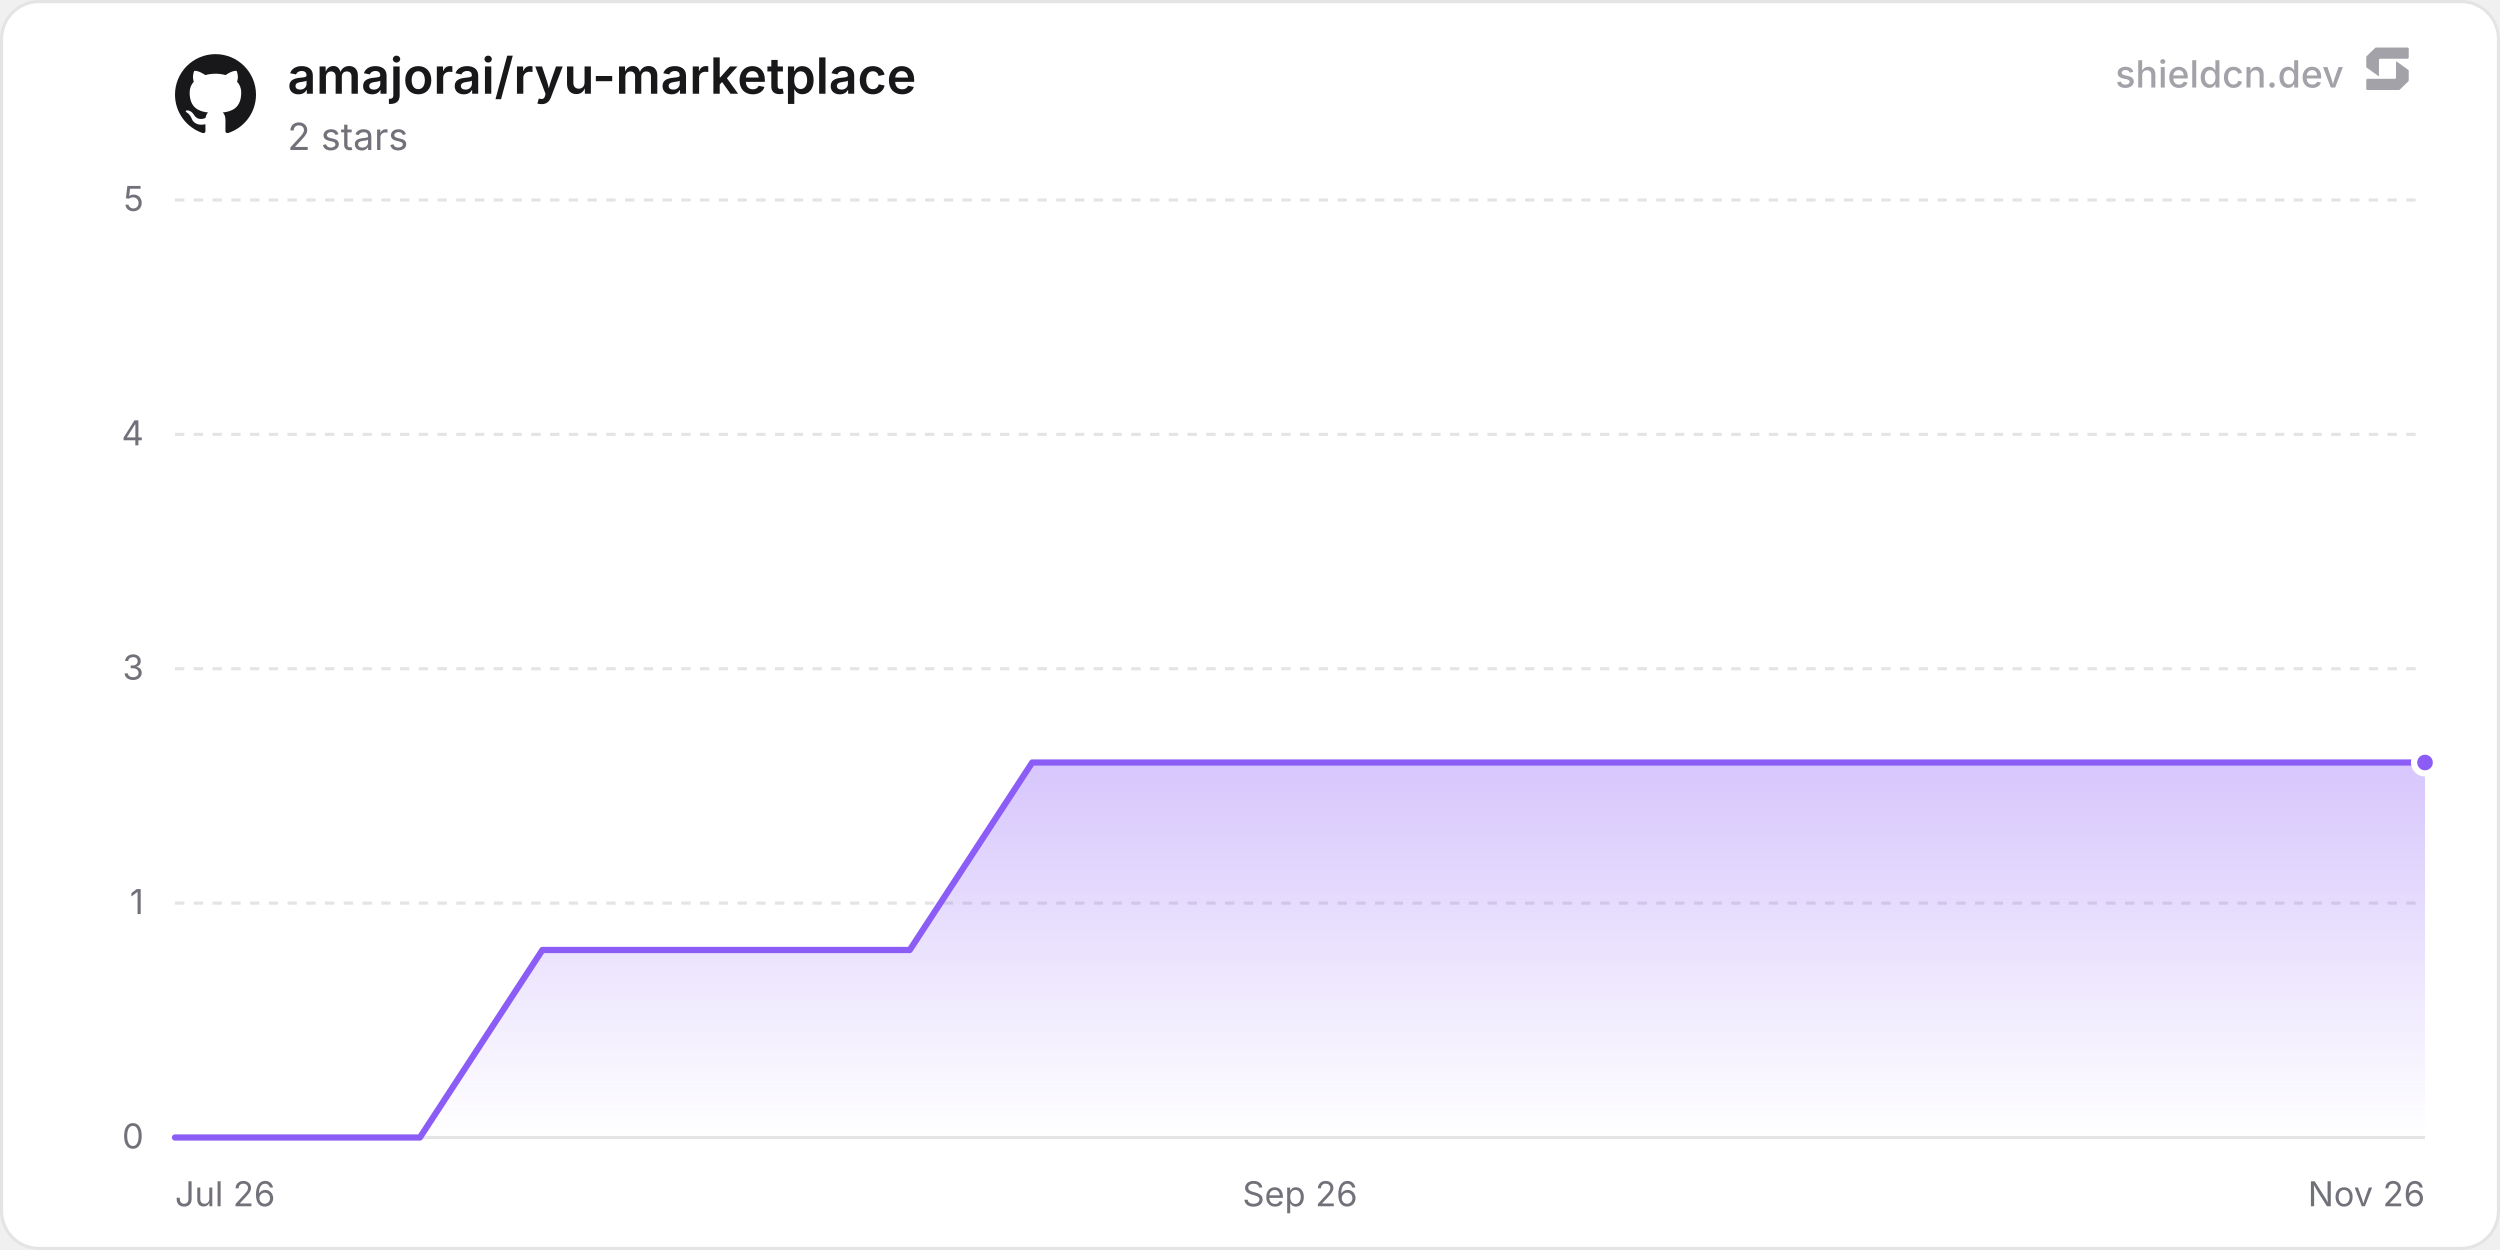
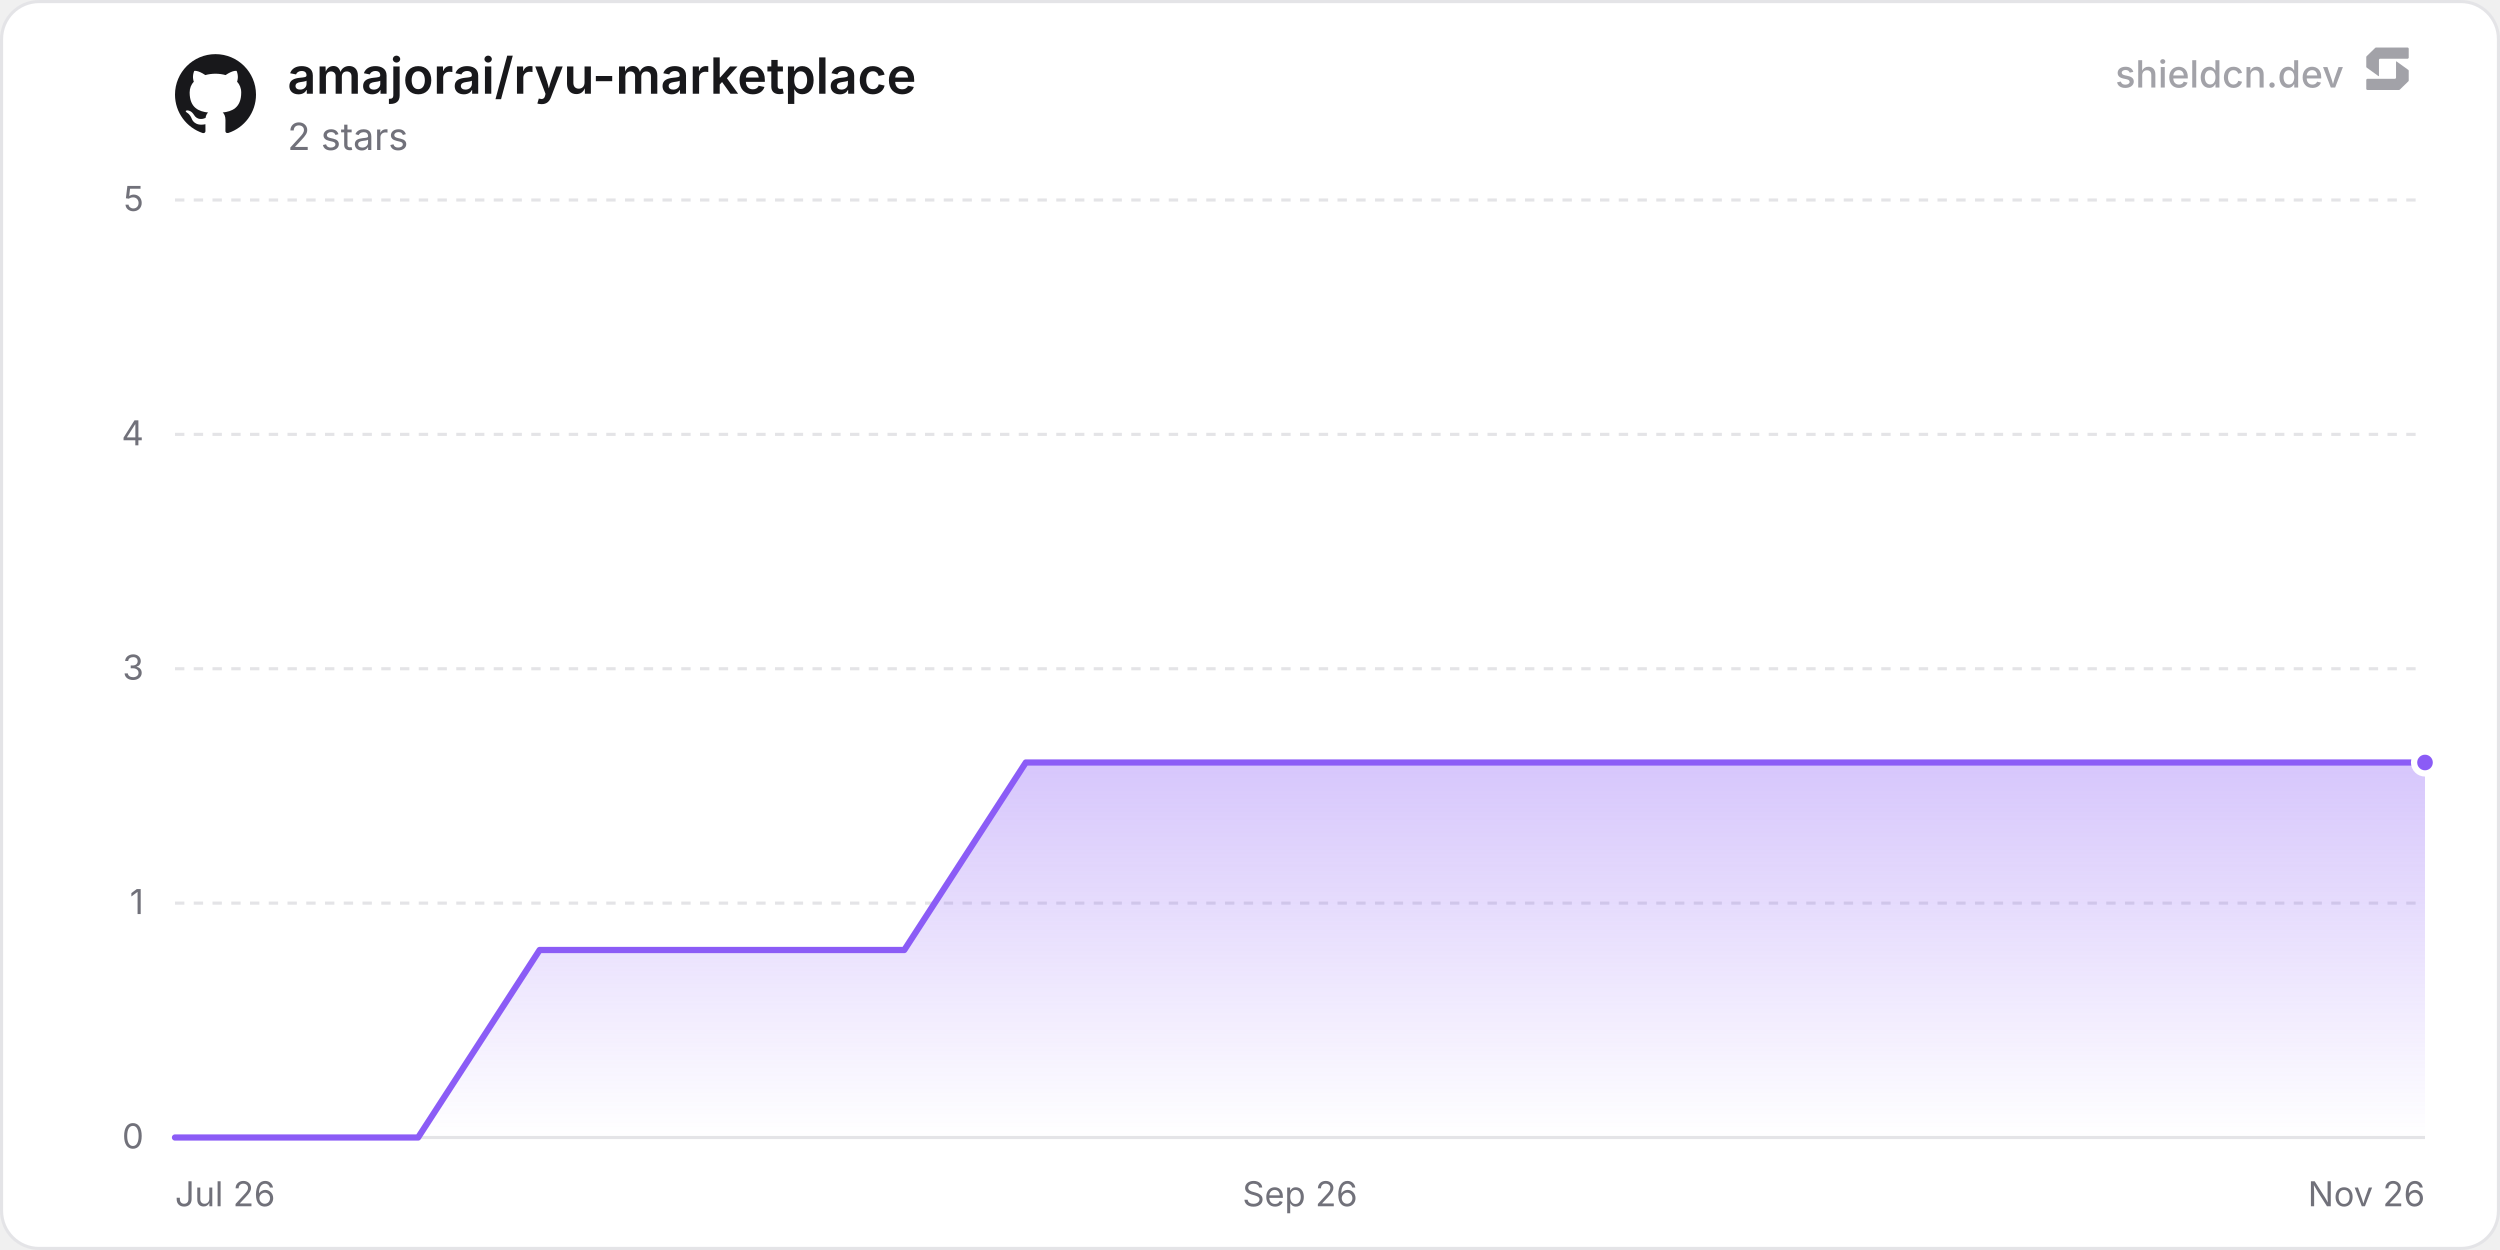
<svg xmlns="http://www.w3.org/2000/svg" width="800" height="400" viewBox="0 0 800 400" role="img" aria-label="amajorai/ryu-marketplace">
  <defs>
    <linearGradient id="chartFill0" x1="0" y1="0" x2="0" y2="1">
      <stop offset="0%" stop-color="rgba(139, 92, 246, 0.35)" />
      <stop offset="100%" stop-color="rgba(139, 92, 246, 0)" />
    </linearGradient>
  </defs>
  <rect x="0.5" y="0.5" width="799" height="399" rx="12" fill="#ffffff" stroke="#e4e4e7" stroke-width="1" />
  <line x1="56" y1="364" x2="776" y2="364" stroke="#e4e4e7" stroke-width="1" />
  <text x="46" y="367.5" text-anchor="end" font-size="11" fill="#71717a" font-family="'Inter', ui-sans-serif, system-ui, -apple-system, BlinkMacSystemFont, 'Segoe UI', Roboto, Helvetica, Arial, sans-serif">0</text>
  <line x1="56" y1="289" x2="776" y2="289" stroke="#e4e4e7" stroke-width="1" stroke-dasharray="3 3" />
  <text x="46" y="292.5" text-anchor="end" font-size="11" fill="#71717a" font-family="'Inter', ui-sans-serif, system-ui, -apple-system, BlinkMacSystemFont, 'Segoe UI', Roboto, Helvetica, Arial, sans-serif">1</text>
  <line x1="56" y1="214" x2="776" y2="214" stroke="#e4e4e7" stroke-width="1" stroke-dasharray="3 3" />
  <text x="46" y="217.5" text-anchor="end" font-size="11" fill="#71717a" font-family="'Inter', ui-sans-serif, system-ui, -apple-system, BlinkMacSystemFont, 'Segoe UI', Roboto, Helvetica, Arial, sans-serif">3</text>
  <line x1="56" y1="139" x2="776" y2="139" stroke="#e4e4e7" stroke-width="1" stroke-dasharray="3 3" />
  <text x="46" y="142.5" text-anchor="end" font-size="11" fill="#71717a" font-family="'Inter', ui-sans-serif, system-ui, -apple-system, BlinkMacSystemFont, 'Segoe UI', Roboto, Helvetica, Arial, sans-serif">4</text>
  <line x1="56" y1="64" x2="776" y2="64" stroke="#e4e4e7" stroke-width="1" stroke-dasharray="3 3" />
  <text x="46" y="67.5" text-anchor="end" font-size="11" fill="#71717a" font-family="'Inter', ui-sans-serif, system-ui, -apple-system, BlinkMacSystemFont, 'Segoe UI', Roboto, Helvetica, Arial, sans-serif">5</text>
  <text x="56" y="386" text-anchor="start" font-size="11" fill="#71717a" font-family="'Inter', ui-sans-serif, system-ui, -apple-system, BlinkMacSystemFont, 'Segoe UI', Roboto, Helvetica, Arial, sans-serif">Jul 26</text>
  <text x="416" y="386" text-anchor="middle" font-size="11" fill="#71717a" font-family="'Inter', ui-sans-serif, system-ui, -apple-system, BlinkMacSystemFont, 'Segoe UI', Roboto, Helvetica, Arial, sans-serif">Sep 26</text>
  <text x="776" y="386" text-anchor="end" font-size="11" fill="#71717a" font-family="'Inter', ui-sans-serif, system-ui, -apple-system, BlinkMacSystemFont, 'Segoe UI', Roboto, Helvetica, Arial, sans-serif">Nov 26</text>
-   <path d="M56 364 L95.19 364 L134.37 364 L173.56 304 L212.75 304 L251.94 304 L291.12 304 L330.31 244 L369.5 244 L408.69 244 L447.87 244 L487.06 244 L526.25 244 L565.44 244 L604.62 244 L643.81 244 L683 244 L722.19 244 L761.37 244 L776 244 L776 364 L56 364 Z" fill="url(#chartFill0)" />
-   <path d="M56 364 L95.19 364 L134.37 364 L173.56 304 L212.75 304 L251.94 304 L291.12 304 L330.31 244 L369.5 244 L408.69 244 L447.87 244 L487.06 244 L526.25 244 L565.44 244 L604.62 244 L643.81 244 L683 244 L722.19 244 L761.37 244 L776 244" fill="none" stroke="#8b5cf6" stroke-width="2" stroke-linejoin="round" stroke-linecap="round" />
+   <path d="M56 364 L94.89 364 L133.79 364 L172.68 304 L211.58 304 L250.47 304 L289.37 304 L328.26 244 L367.16 244 L406.05 244 L444.94 244 L483.84 244 L522.73 244 L561.63 244 L600.52 244 L639.42 244 L678.31 244 L717.21 244 L756.1 244 L776 244 L776 364 L56 364 Z" fill="url(#chartFill0)" />
+   <path d="M56 364 L94.89 364 L133.79 364 L172.68 304 L211.58 304 L250.47 304 L289.37 304 L328.26 244 L367.16 244 L406.05 244 L444.94 244 L483.84 244 L522.73 244 L561.63 244 L600.52 244 L639.42 244 L678.31 244 L717.21 244 L756.1 244 L776 244" fill="none" stroke="#8b5cf6" stroke-width="2" stroke-linejoin="round" stroke-linecap="round" />
  <circle cx="776" cy="244" r="3.5" fill="#8b5cf6" stroke="#ffffff" stroke-width="2" />
  <g transform="translate(56, 17) scale(1.08)" fill="#18181b">
    <path d="M12 .297c-6.63 0-12 5.373-12 12 0 5.303 3.438 9.8 8.205 11.385.6.113.82-.258.82-.577 0-.285-.01-1.04-.015-2.04-3.338.724-4.042-1.61-4.042-1.61C4.422 18.07 3.633 17.7 3.633 17.7c-1.087-.744.084-.729.084-.729 1.205.084 1.838 1.236 1.838 1.236 1.07 1.835 2.809 1.305 3.495.998.108-.776.417-1.305.76-1.605-2.665-.3-5.466-1.332-5.466-5.93 0-1.31.465-2.38 1.235-3.22-.135-.303-.54-1.523.105-3.176 0 0 1.005-.322 3.3 1.23.96-.267 1.98-.399 3-.405 1.02.006 2.04.138 3 .405 2.28-1.552 3.285-1.23 3.285-1.23.645 1.653.24 2.873.12 3.176.765.84 1.23 1.91 1.23 3.22 0 4.61-2.805 5.625-5.475 5.92.42.36.81 1.096.81 2.22 0 1.606-.015 2.896-.015 3.286 0 .315.21.69.825.57C20.565 22.092 24 17.592 24 12.297c0-6.627-5.373-12-12-12" />
  </g>
  <text x="92" y="30" font-size="16" font-weight="600" fill="#18181b" font-family="'Inter', ui-sans-serif, system-ui, -apple-system, BlinkMacSystemFont, 'Segoe UI', Roboto, Helvetica, Arial, sans-serif">amajorai/ryu-marketplace</text>
  <text x="92" y="48" font-size="12" fill="#71717a" font-family="'Inter', ui-sans-serif, system-ui, -apple-system, BlinkMacSystemFont, 'Segoe UI', Roboto, Helvetica, Arial, sans-serif">2 stars</text>
  <g fill-opacity="0.65">
    <text x="750" y="28" text-anchor="end" font-size="12" font-weight="500" fill="#71717a" font-family="'Inter', ui-sans-serif, system-ui, -apple-system, BlinkMacSystemFont, 'Segoe UI', Roboto, Helvetica, Arial, sans-serif">shieldcn.dev</text>
    <g transform="translate(756, 14) scale(0.01)" fill="#71717a">
      <path d="M1088.4,565.1c-6.5-4.7-15.5,0-15.5,7.9v510.2c0,21.3-18.1,38.6-40.4,38.6H160.9c-22.3,0-40.4,17.3-40.4,38.6v280.8c0,21.3,18.1,38.6,40.4,38.6h1004.5c10.8,0,21.2-4.2,28.8-11.6l273.4-266.3c7.4-7.2,11.6-16.9,11.6-27v-308.7c0-12.1-5.9-23.5-16.1-30.8l-374.7-270.3Z" />
      <path d="M511.2,1035.9c6.5,4.7,15.5,0,15.5-7.9v-510.2c0-21.3,18.1-38.6,40.4-38.6h871.7c22.3,0,40.4-17.3,40.4-38.6V159.7c0-21.3-18.1-38.6-40.4-38.6H434.3c-10.8,0-21.2,4.2-28.8,11.6L132,399c-7.4,7.2-11.6,16.9-11.6,27v308.7c0,12.1,5.9,23.5,16.1,30.8l374.7,270.3Z" />
    </g>
  </g>
</svg>
